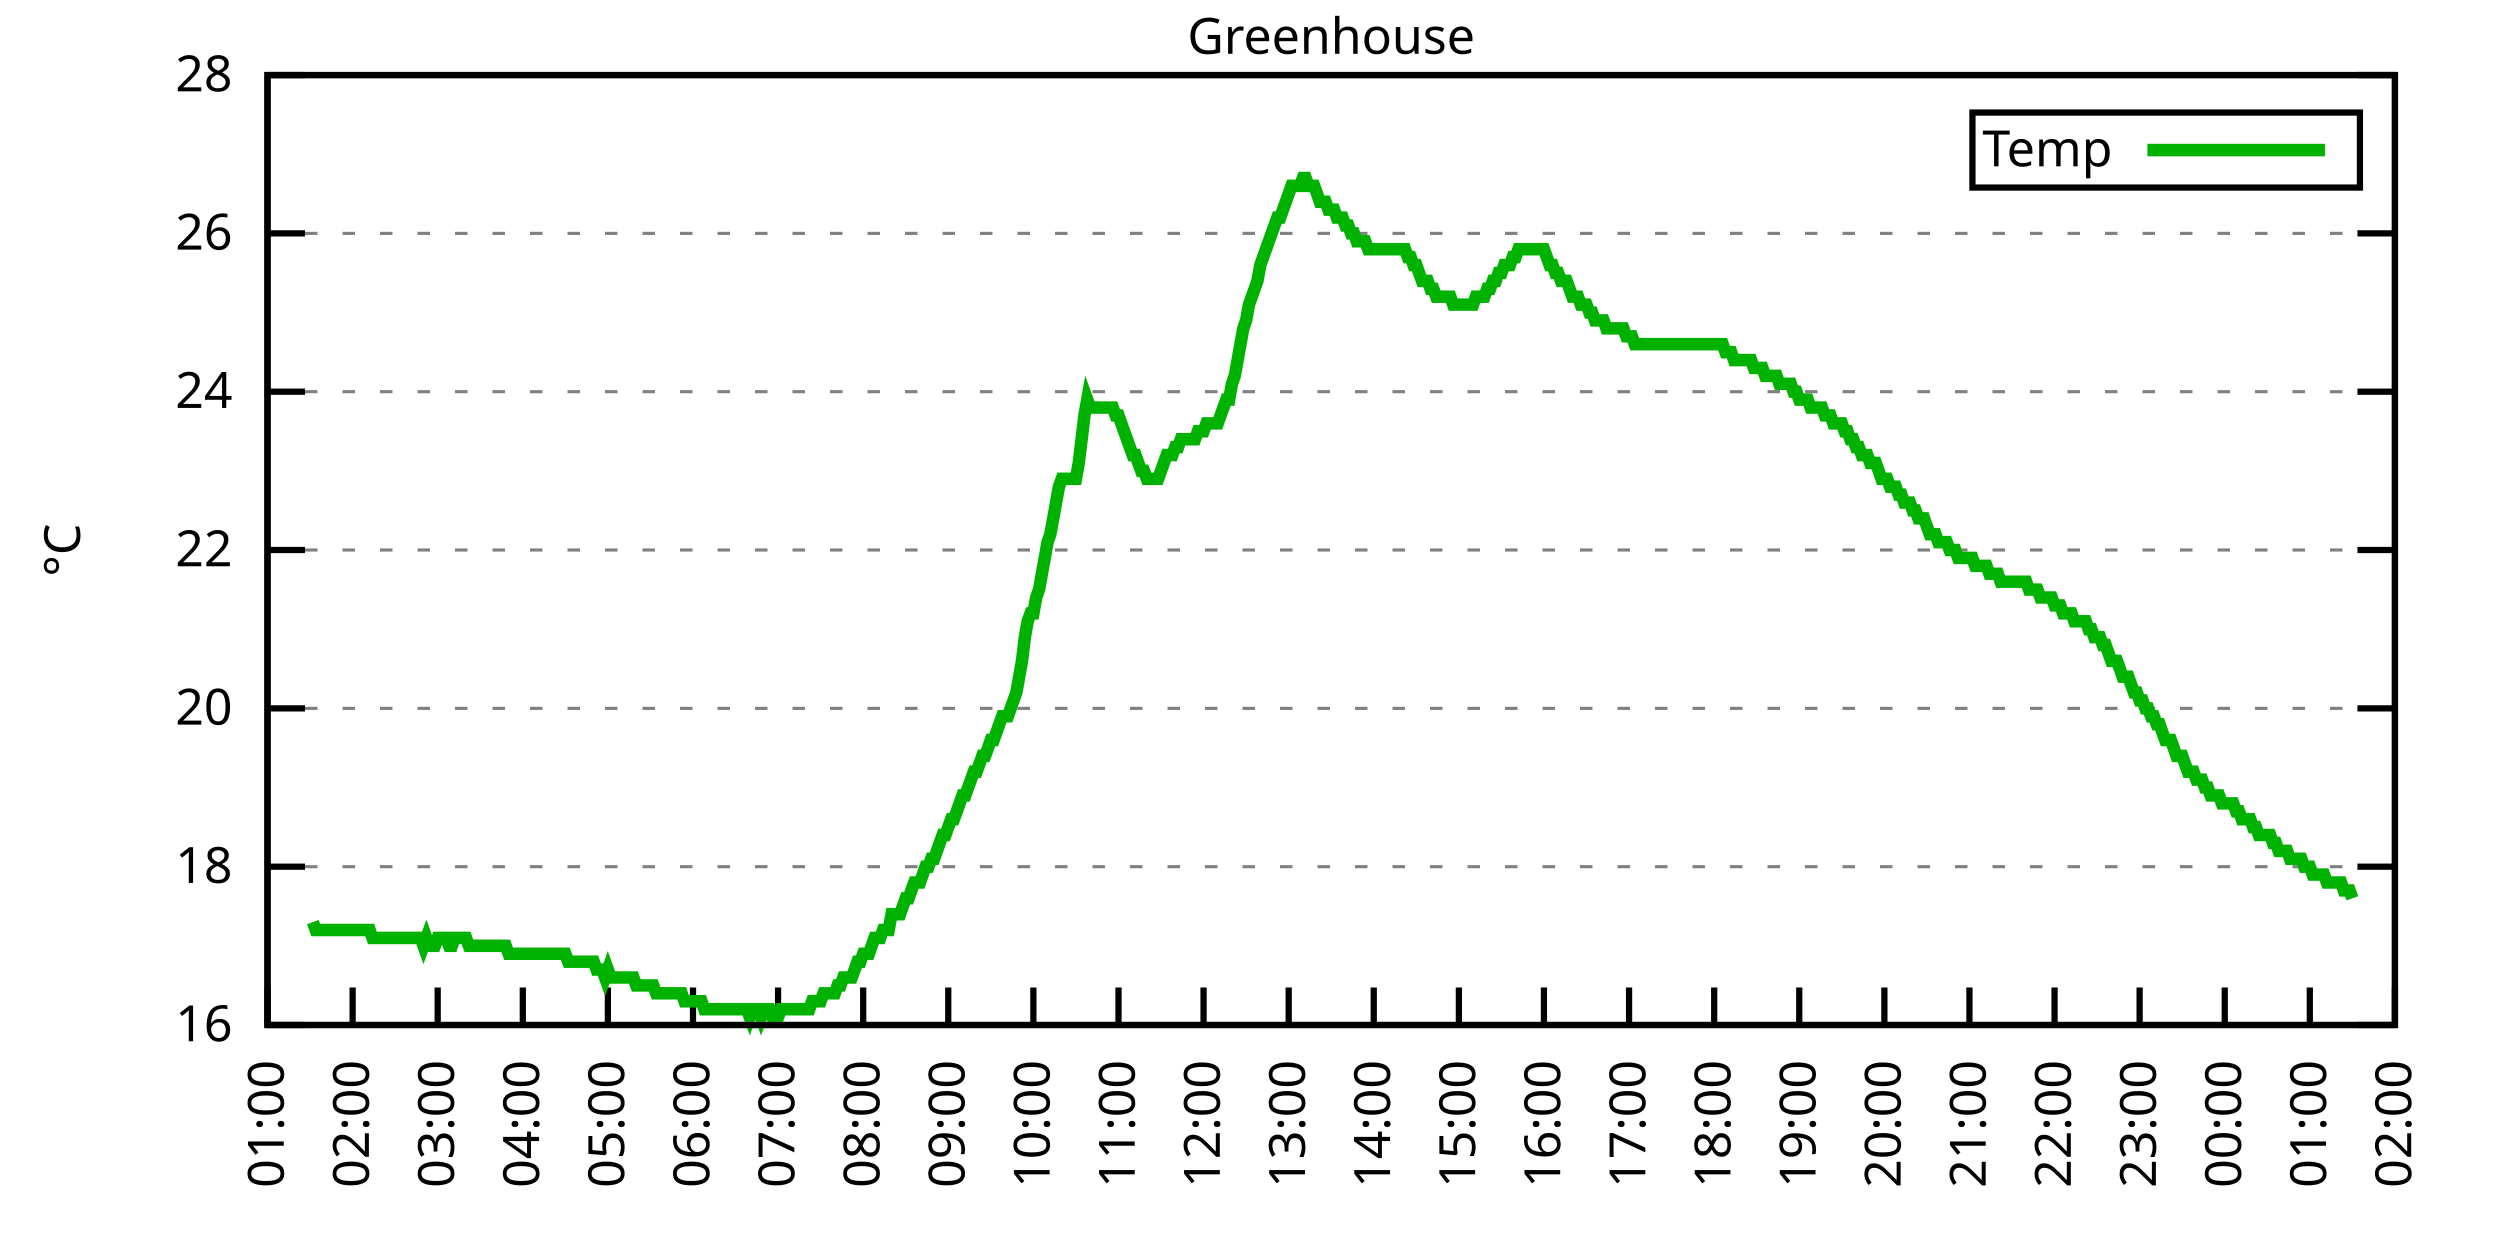
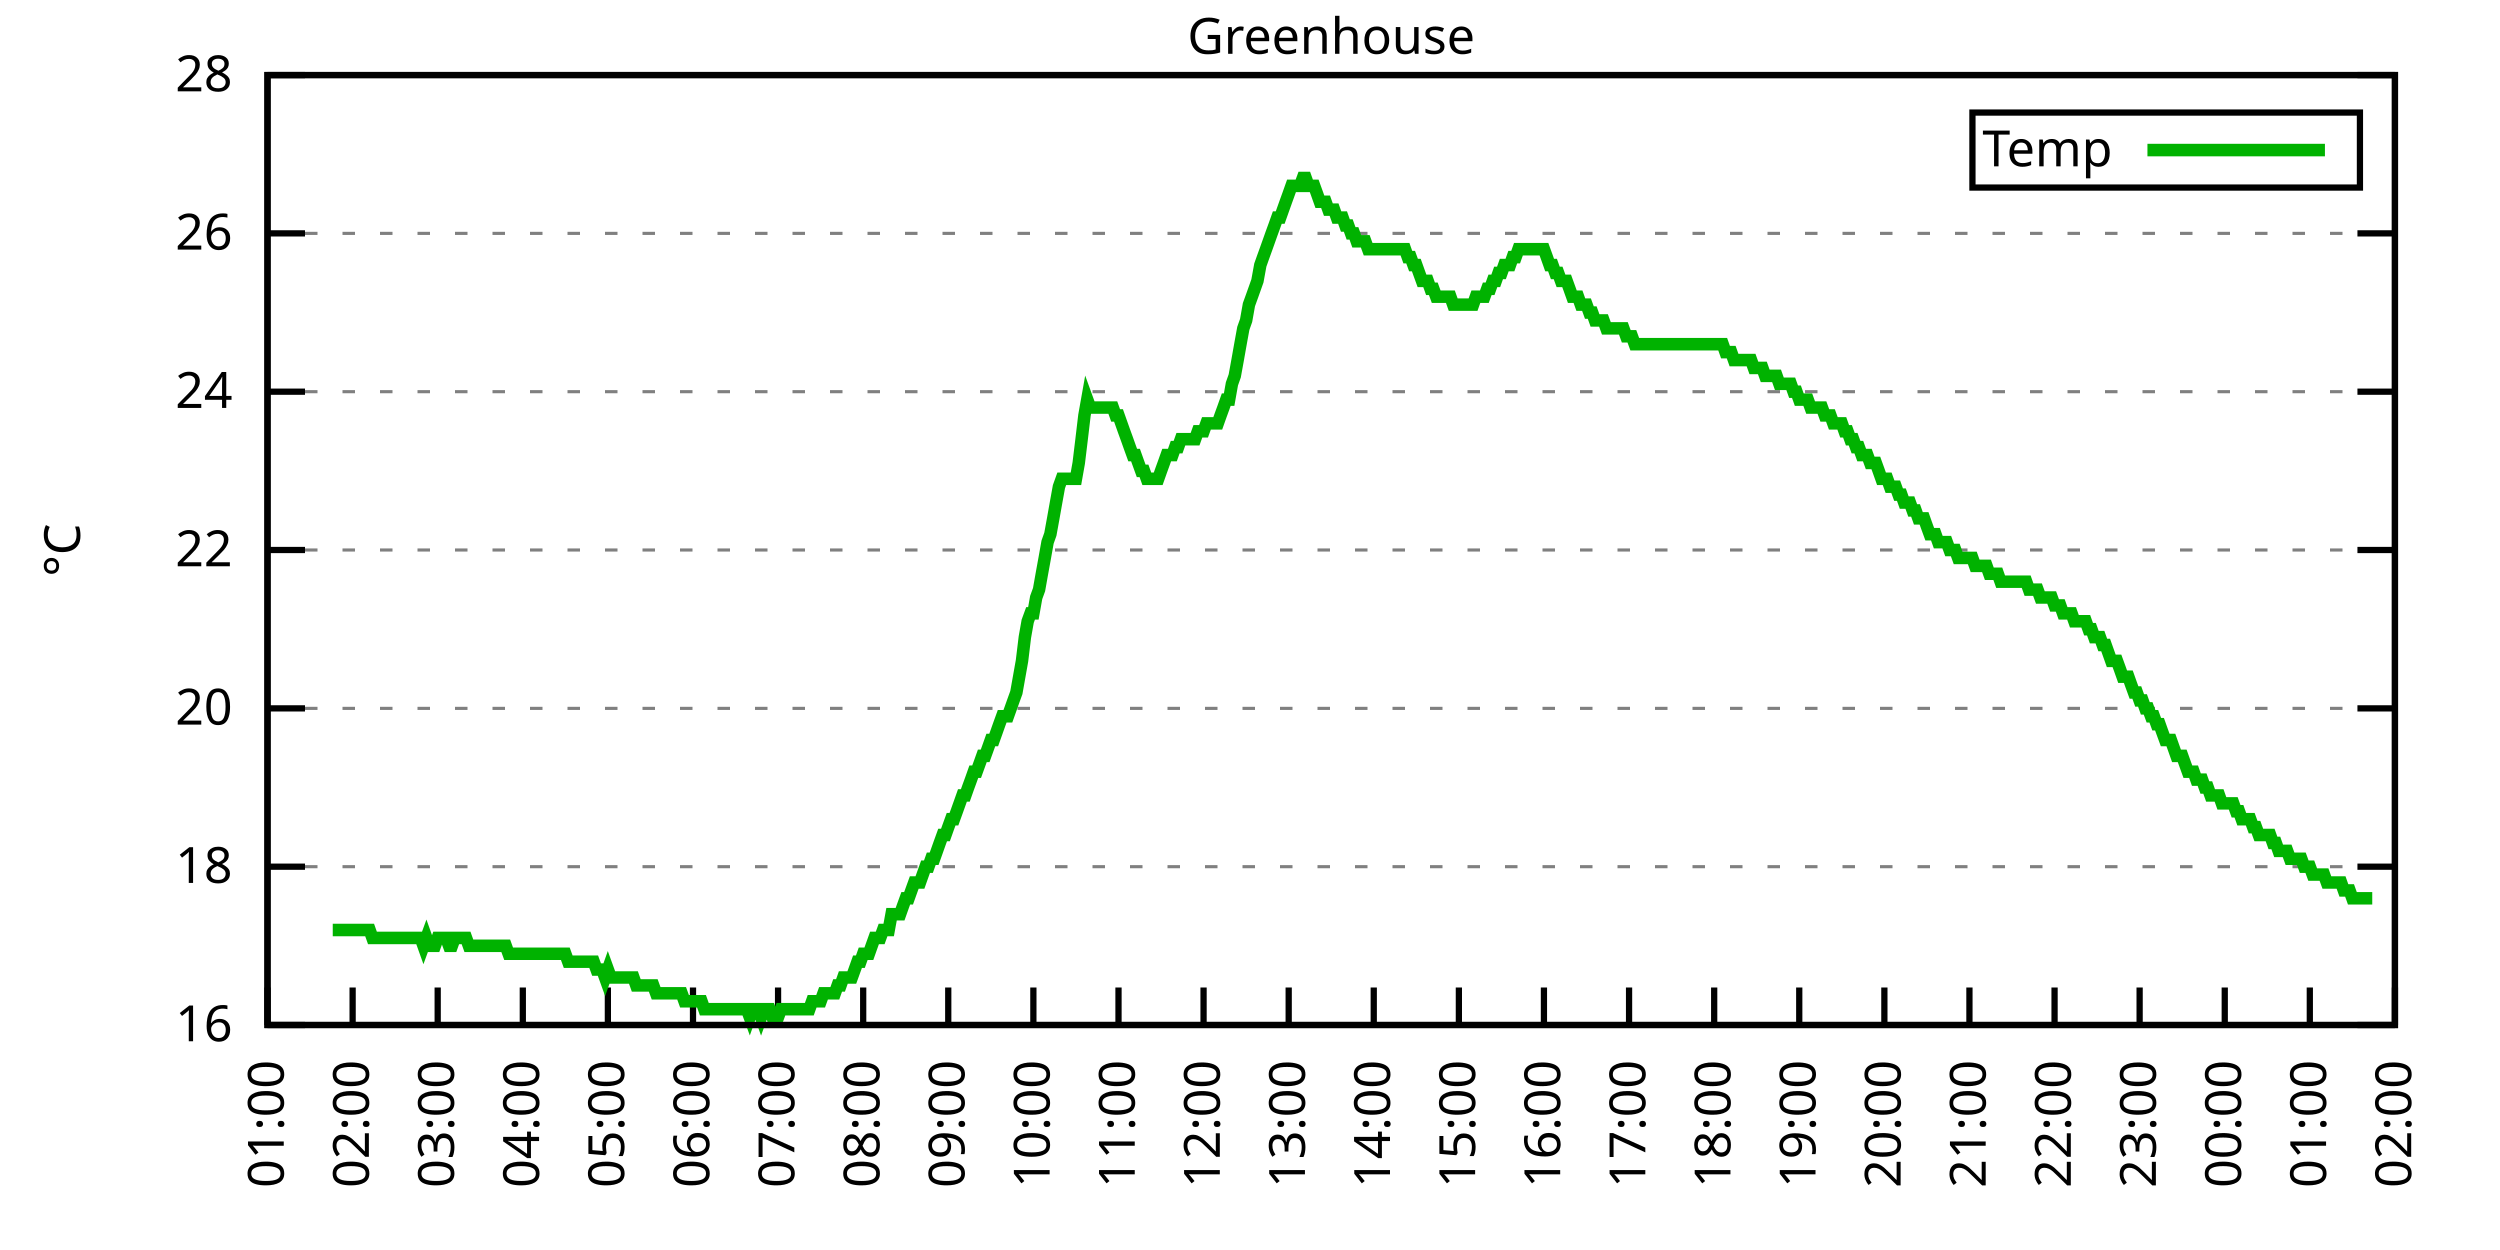
<svg xmlns="http://www.w3.org/2000/svg" xmlns:xlink="http://www.w3.org/1999/xlink" width="400" height="200" viewBox="0 0 400 200">
  <g id="gnuplot_canvas">
    <rect x="0" y="0" width="400" height="200" fill="none" />
    <defs>
      <circle id="gpDot" r="0.5" stroke-width="0.5" stroke="currentColor" />
      <path id="gpPt0" stroke-width="0.333" stroke="currentColor" d="M-1,0 h2 M0,-1 v2" />
      <path id="gpPt1" stroke-width="0.333" stroke="currentColor" d="M-1,-1 L1,1 M1,-1 L-1,1" />
      <path id="gpPt2" stroke-width="0.333" stroke="currentColor" d="M-1,0 L1,0 M0,-1 L0,1 M-1,-1 L1,1 M-1,1 L1,-1" />
      <rect id="gpPt3" stroke-width="0.333" stroke="currentColor" x="-1" y="-1" width="2" height="2" />
      <rect id="gpPt4" stroke-width="0.333" stroke="currentColor" fill="currentColor" x="-1" y="-1" width="2" height="2" />
      <circle id="gpPt5" stroke-width="0.333" stroke="currentColor" cx="0" cy="0" r="1" />
      <use xlink:href="#gpPt5" id="gpPt6" fill="currentColor" stroke="none" />
      <path id="gpPt7" stroke-width="0.333" stroke="currentColor" d="M0,-1.33 L-1.33,0.67 L1.33,0.67 z" />
      <use xlink:href="#gpPt7" id="gpPt8" fill="currentColor" stroke="none" />
      <use xlink:href="#gpPt7" id="gpPt9" stroke="currentColor" transform="rotate(180)" />
      <use xlink:href="#gpPt9" id="gpPt10" fill="currentColor" stroke="none" />
      <use xlink:href="#gpPt3" id="gpPt11" stroke="currentColor" transform="rotate(45)" />
      <use xlink:href="#gpPt11" id="gpPt12" fill="currentColor" stroke="none" />
      <path id="gpPt13" stroke-width="0.333" stroke="currentColor" d="M0,1.330 L1.265,0.411 L0.782,-1.067 L-0.782,-1.076 L-1.265,0.411 z" />
      <use xlink:href="#gpPt13" id="gpPt14" fill="currentColor" stroke="none" />
      <filter id="textbox" filterUnits="objectBoundingBox" x="0" y="0" height="1" width="1">
        <feFlood flood-color="white" flood-opacity="1" result="bgnd" />
        <feComposite in="SourceGraphic" in2="bgnd" operator="atop" />
      </filter>
      <filter id="greybox" filterUnits="objectBoundingBox" x="0" y="0" height="1" width="1">
        <feFlood flood-color="lightgrey" flood-opacity="1" result="grey" />
        <feComposite in="SourceGraphic" in2="grey" operator="atop" />
      </filter>
    </defs>
    <g fill="none" color="white" stroke="currentColor" stroke-width="1.00" stroke-linecap="butt" stroke-linejoin="miter">
</g>
    <g fill="none" color="black" stroke="currentColor" stroke-width="1.00" stroke-linecap="butt" stroke-linejoin="miter">
      <g stroke="none" shape-rendering="crispEdges">
        <polygon fill="rgb(255, 255, 255)" points="42.80,164.00 383.18,164.00 383.18,12.02 42.80,12.02 " />
      </g>
    </g>
    <g fill="none" color="black" stroke="currentColor" stroke-width="1.00" stroke-linecap="butt" stroke-linejoin="miter">
</g>
    <g fill="none" color="black" stroke="black" stroke-width="0.50" stroke-linecap="butt" stroke-linejoin="miter">
</g>
    <g fill="none" color="gray" stroke="currentColor" stroke-width="0.50" stroke-linecap="butt" stroke-linejoin="miter">
      <path stroke="gray" stroke-dasharray="2,4" class="gridline" d="M42.80,164.00 L383.19,164.00  " />
    </g>
    <g fill="none" color="gray" stroke="gray" stroke-width="1.00" stroke-linecap="butt" stroke-linejoin="miter">
</g>
    <g fill="none" color="black" stroke="currentColor" stroke-width="1.00" stroke-linecap="butt" stroke-linejoin="miter">
      <path stroke="black" d="M42.80,164.00 L48.80,164.00 M383.19,164.00 L377.19,164.00  " />
      <g transform="translate(37.20,166.60)" stroke="none" fill="black" font-family="Sans" font-size="8.00" text-anchor="end">
        <text>
          <tspan font-family="Sans"> 16</tspan>
        </text>
      </g>
    </g>
    <g fill="none" color="black" stroke="currentColor" stroke-width="1.00" stroke-linecap="butt" stroke-linejoin="miter">
</g>
    <g fill="none" color="black" stroke="black" stroke-width="0.50" stroke-linecap="butt" stroke-linejoin="miter">
</g>
    <g fill="none" color="gray" stroke="currentColor" stroke-width="0.50" stroke-linecap="butt" stroke-linejoin="miter">
      <path stroke="gray" stroke-dasharray="2,4" class="gridline" d="M42.80,138.67 L383.19,138.67  " />
    </g>
    <g fill="none" color="gray" stroke="gray" stroke-width="1.00" stroke-linecap="butt" stroke-linejoin="miter">
</g>
    <g fill="none" color="black" stroke="currentColor" stroke-width="1.00" stroke-linecap="butt" stroke-linejoin="miter">
      <path stroke="black" d="M42.80,138.67 L48.80,138.67 M383.19,138.67 L377.19,138.67  " />
      <g transform="translate(37.20,141.27)" stroke="none" fill="black" font-family="Sans" font-size="8.00" text-anchor="end">
        <text>
          <tspan font-family="Sans"> 18</tspan>
        </text>
      </g>
    </g>
    <g fill="none" color="black" stroke="currentColor" stroke-width="1.00" stroke-linecap="butt" stroke-linejoin="miter">
</g>
    <g fill="none" color="black" stroke="black" stroke-width="0.50" stroke-linecap="butt" stroke-linejoin="miter">
</g>
    <g fill="none" color="gray" stroke="currentColor" stroke-width="0.50" stroke-linecap="butt" stroke-linejoin="miter">
      <path stroke="gray" stroke-dasharray="2,4" class="gridline" d="M42.80,113.34 L383.19,113.34  " />
    </g>
    <g fill="none" color="gray" stroke="gray" stroke-width="1.00" stroke-linecap="butt" stroke-linejoin="miter">
</g>
    <g fill="none" color="black" stroke="currentColor" stroke-width="1.00" stroke-linecap="butt" stroke-linejoin="miter">
      <path stroke="black" d="M42.80,113.34 L48.80,113.34 M383.19,113.34 L377.19,113.34  " />
      <g transform="translate(37.20,115.94)" stroke="none" fill="black" font-family="Sans" font-size="8.00" text-anchor="end">
        <text>
          <tspan font-family="Sans"> 20</tspan>
        </text>
      </g>
    </g>
    <g fill="none" color="black" stroke="currentColor" stroke-width="1.00" stroke-linecap="butt" stroke-linejoin="miter">
</g>
    <g fill="none" color="black" stroke="black" stroke-width="0.50" stroke-linecap="butt" stroke-linejoin="miter">
</g>
    <g fill="none" color="gray" stroke="currentColor" stroke-width="0.50" stroke-linecap="butt" stroke-linejoin="miter">
      <path stroke="gray" stroke-dasharray="2,4" class="gridline" d="M42.80,88.00 L383.19,88.00  " />
    </g>
    <g fill="none" color="gray" stroke="gray" stroke-width="1.00" stroke-linecap="butt" stroke-linejoin="miter">
</g>
    <g fill="none" color="black" stroke="currentColor" stroke-width="1.00" stroke-linecap="butt" stroke-linejoin="miter">
      <path stroke="black" d="M42.80,88.00 L48.80,88.00 M383.19,88.00 L377.19,88.00  " />
      <g transform="translate(37.20,90.60)" stroke="none" fill="black" font-family="Sans" font-size="8.00" text-anchor="end">
        <text>
          <tspan font-family="Sans"> 22</tspan>
        </text>
      </g>
    </g>
    <g fill="none" color="black" stroke="currentColor" stroke-width="1.00" stroke-linecap="butt" stroke-linejoin="miter">
</g>
    <g fill="none" color="black" stroke="black" stroke-width="0.50" stroke-linecap="butt" stroke-linejoin="miter">
</g>
    <g fill="none" color="gray" stroke="currentColor" stroke-width="0.50" stroke-linecap="butt" stroke-linejoin="miter">
      <path stroke="gray" stroke-dasharray="2,4" class="gridline" d="M42.80,62.67 L383.19,62.67  " />
    </g>
    <g fill="none" color="gray" stroke="gray" stroke-width="1.00" stroke-linecap="butt" stroke-linejoin="miter">
</g>
    <g fill="none" color="black" stroke="currentColor" stroke-width="1.00" stroke-linecap="butt" stroke-linejoin="miter">
      <path stroke="black" d="M42.80,62.67 L48.80,62.67 M383.19,62.67 L377.19,62.67  " />
      <g transform="translate(37.20,65.27)" stroke="none" fill="black" font-family="Sans" font-size="8.00" text-anchor="end">
        <text>
          <tspan font-family="Sans"> 24</tspan>
        </text>
      </g>
    </g>
    <g fill="none" color="black" stroke="currentColor" stroke-width="1.00" stroke-linecap="butt" stroke-linejoin="miter">
</g>
    <g fill="none" color="black" stroke="black" stroke-width="0.50" stroke-linecap="butt" stroke-linejoin="miter">
</g>
    <g fill="none" color="gray" stroke="currentColor" stroke-width="0.50" stroke-linecap="butt" stroke-linejoin="miter">
      <path stroke="gray" stroke-dasharray="2,4" class="gridline" d="M42.80,37.34 L383.19,37.34  " />
    </g>
    <g fill="none" color="gray" stroke="gray" stroke-width="1.00" stroke-linecap="butt" stroke-linejoin="miter">
</g>
    <g fill="none" color="black" stroke="currentColor" stroke-width="1.00" stroke-linecap="butt" stroke-linejoin="miter">
      <path stroke="black" d="M42.80,37.34 L48.80,37.34 M383.19,37.34 L377.19,37.34  " />
      <g transform="translate(37.20,39.94)" stroke="none" fill="black" font-family="Sans" font-size="8.00" text-anchor="end">
        <text>
          <tspan font-family="Sans"> 26</tspan>
        </text>
      </g>
    </g>
    <g fill="none" color="black" stroke="currentColor" stroke-width="1.00" stroke-linecap="butt" stroke-linejoin="miter">
</g>
    <g fill="none" color="black" stroke="black" stroke-width="0.50" stroke-linecap="butt" stroke-linejoin="miter">
</g>
    <g fill="none" color="gray" stroke="currentColor" stroke-width="0.50" stroke-linecap="butt" stroke-linejoin="miter">
      <path stroke="gray" stroke-dasharray="2,4" class="gridline" d="M42.80,12.01 L383.19,12.01  " />
    </g>
    <g fill="none" color="gray" stroke="gray" stroke-width="1.00" stroke-linecap="butt" stroke-linejoin="miter">
</g>
    <g fill="none" color="black" stroke="currentColor" stroke-width="1.00" stroke-linecap="butt" stroke-linejoin="miter">
      <path stroke="black" d="M42.80,12.01 L48.80,12.01 M383.19,12.01 L377.19,12.01  " />
      <g transform="translate(37.20,14.61)" stroke="none" fill="black" font-family="Sans" font-size="8.00" text-anchor="end">
        <text>
          <tspan font-family="Sans"> 28</tspan>
        </text>
      </g>
    </g>
    <g fill="none" color="black" stroke="currentColor" stroke-width="1.00" stroke-linecap="butt" stroke-linejoin="miter">
      <path stroke="black" d="M42.80,164.00 L42.80,158.00  " />
      <g transform="translate(45.40,169.60) rotate(270.00)" stroke="none" fill="black" font-family="Sans" font-size="8.00" text-anchor="end">
        <text>
          <tspan font-family="Sans">01:00</tspan>
        </text>
      </g>
    </g>
    <g fill="none" color="black" stroke="currentColor" stroke-width="1.00" stroke-linecap="butt" stroke-linejoin="miter">
      <path stroke="black" d="M56.42,164.00 L56.42,158.00  " />
      <g transform="translate(59.02,169.60) rotate(270.00)" stroke="none" fill="black" font-family="Sans" font-size="8.00" text-anchor="end">
        <text>
          <tspan font-family="Sans">02:00</tspan>
        </text>
      </g>
    </g>
    <g fill="none" color="black" stroke="currentColor" stroke-width="1.00" stroke-linecap="butt" stroke-linejoin="miter">
      <path stroke="black" d="M70.03,164.00 L70.03,158.00  " />
      <g transform="translate(72.63,169.60) rotate(270.00)" stroke="none" fill="black" font-family="Sans" font-size="8.00" text-anchor="end">
        <text>
          <tspan font-family="Sans">03:00</tspan>
        </text>
      </g>
    </g>
    <g fill="none" color="black" stroke="currentColor" stroke-width="1.00" stroke-linecap="butt" stroke-linejoin="miter">
      <path stroke="black" d="M83.65,164.00 L83.65,158.00  " />
      <g transform="translate(86.25,169.60) rotate(270.00)" stroke="none" fill="black" font-family="Sans" font-size="8.00" text-anchor="end">
        <text>
          <tspan font-family="Sans">04:00</tspan>
        </text>
      </g>
    </g>
    <g fill="none" color="black" stroke="currentColor" stroke-width="1.00" stroke-linecap="butt" stroke-linejoin="miter">
      <path stroke="black" d="M97.26,164.00 L97.26,158.00  " />
      <g transform="translate(99.86,169.60) rotate(270.00)" stroke="none" fill="black" font-family="Sans" font-size="8.00" text-anchor="end">
        <text>
          <tspan font-family="Sans">05:00</tspan>
        </text>
      </g>
    </g>
    <g fill="none" color="black" stroke="currentColor" stroke-width="1.00" stroke-linecap="butt" stroke-linejoin="miter">
      <path stroke="black" d="M110.88,164.00 L110.88,158.00  " />
      <g transform="translate(113.48,169.60) rotate(270.00)" stroke="none" fill="black" font-family="Sans" font-size="8.00" text-anchor="end">
        <text>
          <tspan font-family="Sans">06:00</tspan>
        </text>
      </g>
    </g>
    <g fill="none" color="black" stroke="currentColor" stroke-width="1.00" stroke-linecap="butt" stroke-linejoin="miter">
      <path stroke="black" d="M124.49,164.00 L124.49,158.00  " />
      <g transform="translate(127.09,169.60) rotate(270.00)" stroke="none" fill="black" font-family="Sans" font-size="8.00" text-anchor="end">
        <text>
          <tspan font-family="Sans">07:00</tspan>
        </text>
      </g>
    </g>
    <g fill="none" color="black" stroke="currentColor" stroke-width="1.00" stroke-linecap="butt" stroke-linejoin="miter">
      <path stroke="black" d="M138.11,164.00 L138.11,158.00  " />
      <g transform="translate(140.71,169.60) rotate(270.00)" stroke="none" fill="black" font-family="Sans" font-size="8.00" text-anchor="end">
        <text>
          <tspan font-family="Sans">08:00</tspan>
        </text>
      </g>
    </g>
    <g fill="none" color="black" stroke="currentColor" stroke-width="1.00" stroke-linecap="butt" stroke-linejoin="miter">
      <path stroke="black" d="M151.72,164.00 L151.72,158.00  " />
      <g transform="translate(154.32,169.60) rotate(270.00)" stroke="none" fill="black" font-family="Sans" font-size="8.00" text-anchor="end">
        <text>
          <tspan font-family="Sans">09:00</tspan>
        </text>
      </g>
    </g>
    <g fill="none" color="black" stroke="currentColor" stroke-width="1.00" stroke-linecap="butt" stroke-linejoin="miter">
      <path stroke="black" d="M165.34,164.00 L165.34,158.00  " />
      <g transform="translate(167.94,169.60) rotate(270.00)" stroke="none" fill="black" font-family="Sans" font-size="8.00" text-anchor="end">
        <text>
          <tspan font-family="Sans">10:00</tspan>
        </text>
      </g>
    </g>
    <g fill="none" color="black" stroke="currentColor" stroke-width="1.00" stroke-linecap="butt" stroke-linejoin="miter">
      <path stroke="black" d="M178.96,164.00 L178.96,158.00  " />
      <g transform="translate(181.56,169.60) rotate(270.00)" stroke="none" fill="black" font-family="Sans" font-size="8.00" text-anchor="end">
        <text>
          <tspan font-family="Sans">11:00</tspan>
        </text>
      </g>
    </g>
    <g fill="none" color="black" stroke="currentColor" stroke-width="1.00" stroke-linecap="butt" stroke-linejoin="miter">
      <path stroke="black" d="M192.57,164.00 L192.57,158.00  " />
      <g transform="translate(195.17,169.60) rotate(270.00)" stroke="none" fill="black" font-family="Sans" font-size="8.00" text-anchor="end">
        <text>
          <tspan font-family="Sans">12:00</tspan>
        </text>
      </g>
    </g>
    <g fill="none" color="black" stroke="currentColor" stroke-width="1.00" stroke-linecap="butt" stroke-linejoin="miter">
      <path stroke="black" d="M206.19,164.00 L206.19,158.00  " />
      <g transform="translate(208.79,169.60) rotate(270.00)" stroke="none" fill="black" font-family="Sans" font-size="8.00" text-anchor="end">
        <text>
          <tspan font-family="Sans">13:00</tspan>
        </text>
      </g>
    </g>
    <g fill="none" color="black" stroke="currentColor" stroke-width="1.00" stroke-linecap="butt" stroke-linejoin="miter">
      <path stroke="black" d="M219.80,164.00 L219.80,158.00  " />
      <g transform="translate(222.40,169.60) rotate(270.00)" stroke="none" fill="black" font-family="Sans" font-size="8.00" text-anchor="end">
        <text>
          <tspan font-family="Sans">14:00</tspan>
        </text>
      </g>
    </g>
    <g fill="none" color="black" stroke="currentColor" stroke-width="1.00" stroke-linecap="butt" stroke-linejoin="miter">
      <path stroke="black" d="M233.42,164.00 L233.42,158.00  " />
      <g transform="translate(236.02,169.60) rotate(270.00)" stroke="none" fill="black" font-family="Sans" font-size="8.00" text-anchor="end">
        <text>
          <tspan font-family="Sans">15:00</tspan>
        </text>
      </g>
    </g>
    <g fill="none" color="black" stroke="currentColor" stroke-width="1.00" stroke-linecap="butt" stroke-linejoin="miter">
      <path stroke="black" d="M247.03,164.00 L247.03,158.00  " />
      <g transform="translate(249.63,169.60) rotate(270.00)" stroke="none" fill="black" font-family="Sans" font-size="8.00" text-anchor="end">
        <text>
          <tspan font-family="Sans">16:00</tspan>
        </text>
      </g>
    </g>
    <g fill="none" color="black" stroke="currentColor" stroke-width="1.00" stroke-linecap="butt" stroke-linejoin="miter">
      <path stroke="black" d="M260.65,164.00 L260.65,158.00  " />
      <g transform="translate(263.25,169.60) rotate(270.00)" stroke="none" fill="black" font-family="Sans" font-size="8.00" text-anchor="end">
        <text>
          <tspan font-family="Sans">17:00</tspan>
        </text>
      </g>
    </g>
    <g fill="none" color="black" stroke="currentColor" stroke-width="1.00" stroke-linecap="butt" stroke-linejoin="miter">
      <path stroke="black" d="M274.27,164.00 L274.27,158.00  " />
      <g transform="translate(276.87,169.60) rotate(270.00)" stroke="none" fill="black" font-family="Sans" font-size="8.00" text-anchor="end">
        <text>
          <tspan font-family="Sans">18:00</tspan>
        </text>
      </g>
    </g>
    <g fill="none" color="black" stroke="currentColor" stroke-width="1.00" stroke-linecap="butt" stroke-linejoin="miter">
      <path stroke="black" d="M287.88,164.00 L287.88,158.00  " />
      <g transform="translate(290.48,169.60) rotate(270.00)" stroke="none" fill="black" font-family="Sans" font-size="8.00" text-anchor="end">
        <text>
          <tspan font-family="Sans">19:00</tspan>
        </text>
      </g>
    </g>
    <g fill="none" color="black" stroke="currentColor" stroke-width="1.00" stroke-linecap="butt" stroke-linejoin="miter">
      <path stroke="black" d="M301.50,164.00 L301.50,158.00  " />
      <g transform="translate(304.10,169.60) rotate(270.00)" stroke="none" fill="black" font-family="Sans" font-size="8.00" text-anchor="end">
        <text>
          <tspan font-family="Sans">20:00</tspan>
        </text>
      </g>
    </g>
    <g fill="none" color="black" stroke="currentColor" stroke-width="1.00" stroke-linecap="butt" stroke-linejoin="miter">
      <path stroke="black" d="M315.11,164.00 L315.11,158.00  " />
      <g transform="translate(317.71,169.60) rotate(270.00)" stroke="none" fill="black" font-family="Sans" font-size="8.00" text-anchor="end">
        <text>
          <tspan font-family="Sans">21:00</tspan>
        </text>
      </g>
    </g>
    <g fill="none" color="black" stroke="currentColor" stroke-width="1.00" stroke-linecap="butt" stroke-linejoin="miter">
      <path stroke="black" d="M328.73,164.00 L328.73,158.00  " />
      <g transform="translate(331.33,169.60) rotate(270.00)" stroke="none" fill="black" font-family="Sans" font-size="8.00" text-anchor="end">
        <text>
          <tspan font-family="Sans">22:00</tspan>
        </text>
      </g>
    </g>
    <g fill="none" color="black" stroke="currentColor" stroke-width="1.00" stroke-linecap="butt" stroke-linejoin="miter">
      <path stroke="black" d="M342.34,164.00 L342.34,158.00  " />
      <g transform="translate(344.94,169.60) rotate(270.00)" stroke="none" fill="black" font-family="Sans" font-size="8.00" text-anchor="end">
        <text>
          <tspan font-family="Sans">23:00</tspan>
        </text>
      </g>
    </g>
    <g fill="none" color="black" stroke="currentColor" stroke-width="1.00" stroke-linecap="butt" stroke-linejoin="miter">
      <path stroke="black" d="M355.96,164.00 L355.96,158.00  " />
      <g transform="translate(358.56,169.60) rotate(270.00)" stroke="none" fill="black" font-family="Sans" font-size="8.00" text-anchor="end">
        <text>
          <tspan font-family="Sans">00:00</tspan>
        </text>
      </g>
    </g>
    <g fill="none" color="black" stroke="currentColor" stroke-width="1.00" stroke-linecap="butt" stroke-linejoin="miter">
      <path stroke="black" d="M369.57,164.00 L369.57,158.00  " />
      <g transform="translate(372.17,169.60) rotate(270.00)" stroke="none" fill="black" font-family="Sans" font-size="8.00" text-anchor="end">
        <text>
          <tspan font-family="Sans">01:00</tspan>
        </text>
      </g>
    </g>
    <g fill="none" color="black" stroke="currentColor" stroke-width="1.00" stroke-linecap="butt" stroke-linejoin="miter">
      <path stroke="black" d="M383.19,164.00 L383.19,158.00  " />
      <g transform="translate(385.79,169.60) rotate(270.00)" stroke="none" fill="black" font-family="Sans" font-size="8.00" text-anchor="end">
        <text>
          <tspan font-family="Sans">02:00</tspan>
        </text>
      </g>
    </g>
    <g fill="none" color="black" stroke="currentColor" stroke-width="1.00" stroke-linecap="butt" stroke-linejoin="miter">
</g>
    <g fill="none" color="black" stroke="currentColor" stroke-width="1.00" stroke-linecap="butt" stroke-linejoin="miter">
      <path stroke="black" d="M42.80,12.01 L42.80,164.00 L383.19,164.00 L383.19,12.01 L42.80,12.01 Z  " />
    </g>
    <g fill="none" color="black" stroke="currentColor" stroke-width="1.00" stroke-linecap="butt" stroke-linejoin="miter">
</g>
    <g fill="none" color="black" stroke="currentColor" stroke-width="1.00" stroke-linecap="butt" stroke-linejoin="miter">
      <path stroke="black" d="M315.59,30.01 L315.59,18.01 L377.59,18.01 L377.59,30.01 L315.59,30.01 Z  " />
    </g>
    <g id="Greenhouse_plot_1">
      <g fill="none" color="white" stroke="black" stroke-width="2.00" stroke-linecap="butt" stroke-linejoin="miter">
</g>
      <g fill="none" color="black" stroke="currentColor" stroke-width="2.00" stroke-linecap="butt" stroke-linejoin="miter">
        <g transform="translate(337.99,26.61)" stroke="none" fill="black" font-family="Sans" font-size="8.00" text-anchor="end">
          <text>
            <tspan font-family="Sans">Temp</tspan>
          </text>
        </g>
      </g>
      <g fill="none" color="black" stroke="currentColor" stroke-width="2.00" stroke-linecap="butt" stroke-linejoin="miter">
-         <path stroke="rgb(  0, 178,   0)" d="M343.59,24.01 L371.99,24.01 M50.06,147.53 L50.52,148.80 L50.97,148.80 L51.42,148.80 L51.88,148.80 L52.33,148.80   L52.78,148.80 L53.24,148.80 L53.69,148.80 L54.15,148.80 L54.60,148.80 L55.05,148.80 L55.51,148.80 L55.96,148.80   L56.42,148.80 L56.87,148.80 L57.32,148.80 L57.78,148.80 L58.23,148.80 L58.68,148.80 L59.14,148.80 L59.59,150.07   L60.05,150.07 L60.50,150.07 L60.95,150.07 L61.41,150.07 L61.86,150.07 L62.32,150.07 L62.77,150.07 L63.22,150.07   L63.68,150.07 L64.13,150.07 L64.58,150.07 L65.04,150.07 L65.49,150.07 L65.95,150.07 L66.40,150.07 L66.85,150.07   L67.31,150.07 L67.76,151.33 L68.22,150.07 L68.67,151.33 L69.12,151.33 L69.58,151.33 L70.03,150.07 L70.49,150.07   L70.94,150.07 L71.39,150.07 L71.85,151.33 L72.30,151.33 L72.75,150.07 L73.21,150.07 L73.66,150.07 L74.12,150.07   L74.57,150.07 L75.02,151.33 L75.48,151.33 L75.93,151.33 L76.39,151.33 L76.84,151.33 L77.29,151.33 L77.75,151.33   L78.20,151.33 L78.65,151.33 L79.11,151.33 L79.56,151.33 L80.02,151.33 L80.47,151.33 L80.92,151.33 L81.38,152.60   L81.83,152.60 L82.29,152.60 L82.74,152.60 L83.19,152.60 L83.65,152.60 L84.10,152.60 L84.55,152.60 L85.01,152.60   L85.46,152.60 L85.92,152.60 L86.37,152.60 L86.82,152.60 L87.28,152.60 L87.73,152.60 L88.19,152.60 L88.64,152.60   L89.09,152.60 L89.55,152.60 L90.00,152.60 L90.45,152.60 L90.91,153.87 L91.36,153.87 L91.82,153.87 L92.27,153.87   L92.72,153.87 L93.18,153.87 L93.63,153.87 L94.09,153.87 L94.54,153.87 L94.99,153.87 L95.45,155.13 L95.90,155.13   L96.35,155.13 L96.81,156.40 L97.26,155.13 L97.72,156.40 L98.17,156.40 L98.62,156.40 L99.08,156.40 L99.53,156.40   L99.99,156.40 L100.44,156.40 L100.89,156.40 L101.35,156.40 L101.80,157.67 L102.25,157.67 L102.71,157.67 L103.16,157.67   L103.62,157.67 L104.07,157.67 L104.52,157.67 L104.98,158.93 L105.43,158.93 L105.89,158.93 L106.34,158.93 L106.79,158.93   L107.25,158.93 L107.70,158.93 L108.15,158.93 L108.61,158.93 L109.06,158.93 L109.52,160.20 L109.97,160.20 L110.42,160.20   L110.88,160.20 L111.33,160.20 L111.79,160.20 L112.24,160.20 L112.69,161.47 L113.15,161.47 L113.60,161.47 L114.05,161.47   L114.51,161.47 L114.96,161.47 L115.42,161.47 L115.87,161.47 L116.32,161.47 L116.78,161.47 L117.23,161.47 L117.69,161.47   L118.14,161.47 L118.59,161.47 L119.05,161.47 L119.50,161.47 L119.96,162.73 L120.41,161.47 L120.86,161.47 L121.32,161.47   L121.77,162.73 L122.22,161.47 L122.68,161.47 L123.13,161.47 L123.59,162.73 L124.04,162.73 L124.49,162.73 L124.95,161.47   L125.40,161.47 L125.86,161.47 L126.31,161.47 L126.76,161.47 L127.22,161.47 L127.67,161.47 L128.12,161.47 L128.58,161.47   L129.03,161.47 L129.49,161.47 L129.94,160.20 L130.39,160.20 L130.85,160.20 L131.30,160.20 L131.76,158.93 L132.21,158.93   L132.66,158.93 L133.12,158.93 L133.57,158.93 L134.02,157.67 L134.48,157.67 L134.93,156.40 L135.39,156.40 L135.84,156.40   L136.29,156.40 L136.75,155.13 L137.20,153.87 L137.66,153.87 L138.11,152.60 L138.56,152.60 L139.02,152.60 L139.47,151.33   L139.92,150.07 L140.38,150.07 L140.83,150.07 L141.29,148.80 L141.74,148.80 L142.19,148.80 L142.65,146.27 L143.10,146.27   L143.56,146.27 L144.01,146.27 L144.46,145.00 L144.92,143.73 L145.37,143.73 L145.82,142.47 L146.28,141.20 L146.73,141.20   L147.19,141.20 L147.64,139.93 L148.09,138.67 L148.55,138.67 L149.00,137.40 L149.46,137.40 L149.91,136.14 L150.36,134.87   L150.82,133.60 L151.27,133.60 L151.72,132.34 L152.18,131.07 L152.63,131.07 L153.09,129.80 L153.54,128.54 L153.99,127.27   L154.45,127.27 L154.90,126.00 L155.36,124.74 L155.81,123.47 L156.26,123.47 L156.72,122.20 L157.17,120.94 L157.62,120.94   L158.08,119.67 L158.53,118.40 L158.99,118.40 L159.44,117.14 L159.89,115.87 L160.35,114.60 L160.80,114.60 L161.26,114.60   L161.71,113.34 L162.16,112.07 L162.62,110.80 L163.07,108.27 L163.52,105.74 L163.98,101.94 L164.43,99.40 L164.89,98.14   L165.34,98.14 L165.79,95.60 L166.25,94.34 L166.70,91.80 L167.16,89.27 L167.61,86.74 L168.06,85.47 L168.52,82.94   L168.97,80.41 L169.43,77.87 L169.88,76.61 L170.33,76.61 L170.79,76.61 L171.24,76.61 L171.69,76.61 L172.15,76.61   L172.60,74.07 L173.06,70.27 L173.51,66.47 L173.96,63.94 L174.42,65.21 L174.87,65.21 L175.33,65.21 L175.78,65.21   L176.23,65.21 L176.69,65.21 L177.14,65.21 L177.59,65.21 L178.05,65.21 L178.50,66.47 L178.96,66.47 L179.41,67.74   L179.86,69.01 L180.32,70.27 L180.77,71.54 L181.23,72.81 L181.68,72.81 L182.13,74.07 L182.59,75.34 L183.04,75.34   L183.49,76.61 L183.95,76.61 L184.40,76.61 L184.86,76.61 L185.31,76.61 L185.76,75.34 L186.22,74.07 L186.67,72.81   L187.13,72.81 L187.58,72.81 L188.03,71.54 L188.49,71.54 L188.94,70.27 L189.39,70.27 L189.85,70.27 L190.30,70.27   L190.76,70.27 L191.21,70.27 L191.66,69.01 L192.12,69.01 L192.57,69.01 L193.03,67.74 L193.48,67.74 L193.93,67.74   L194.39,67.74 L194.84,67.74 L195.29,66.47 L195.75,65.21 L196.20,63.94 L196.66,63.94 L197.11,61.41 L197.56,60.14   L198.02,57.61 L198.47,55.07 L198.93,52.54 L199.38,51.27 L199.83,48.74 L200.29,47.47 L200.74,46.21 L201.19,44.94   L201.65,42.41 L202.10,41.14 L202.56,39.87 L203.01,38.61 L203.46,37.34 L203.92,36.08 L204.37,34.81 L204.83,34.81   L205.28,33.54 L205.73,32.28 L206.19,31.01 L206.64,29.74 L207.09,29.74 L207.55,29.74 L208.00,29.74 L208.46,28.48   L208.91,28.48 L209.36,29.74 L209.82,29.74 L210.27,29.74 L210.73,31.01 L211.18,32.28 L211.63,32.28 L212.09,32.28   L212.54,33.54 L213.00,33.54 L213.45,33.54 L213.90,34.81 L214.36,34.81 L214.81,34.81 L215.26,36.08 L215.72,36.08   L216.17,37.34 L216.63,37.34 L217.08,38.61 L217.53,38.61 L217.99,38.61 L218.44,38.61 L218.90,39.87 L219.35,39.87   L219.80,39.87 L220.26,39.87 L220.71,39.87 L221.16,39.87 L221.62,39.87 L222.07,39.87 L222.53,39.87 L222.98,39.87   L223.43,39.87 L223.89,39.87 L224.34,39.87 L224.80,39.87 L225.25,41.14 L225.70,41.14 L226.16,42.41 L226.61,42.41   L227.06,43.67 L227.52,44.94 L227.97,44.94 L228.43,44.94 L228.88,46.21 L229.33,46.21 L229.79,47.47 L230.24,47.47   L230.70,47.47 L231.15,47.47 L231.60,47.47 L232.06,47.47 L232.51,48.74 L232.96,48.74 L233.42,48.74 L233.87,48.74   L234.33,48.74 L234.78,48.74 L235.23,48.74 L235.69,48.74 L236.14,47.47 L236.60,47.47 L237.05,47.47 L237.50,47.47   L237.96,46.21 L238.41,46.21 L238.86,44.94 L239.32,44.94 L239.77,43.67 L240.23,43.67 L240.68,42.41 L241.13,42.41   L241.59,42.41 L242.04,41.14 L242.50,41.14 L242.95,39.87 L243.40,39.87 L243.86,39.87 L244.31,39.87 L244.76,39.87   L245.22,39.87 L245.67,39.87 L246.13,39.87 L246.58,39.87 L247.03,39.87 L247.49,41.14 L247.94,42.41 L248.40,42.41   L248.85,43.67 L249.30,43.67 L249.76,44.94 L250.21,44.94 L250.66,44.94 L251.12,46.21 L251.57,47.47 L252.03,47.47   L252.48,47.47 L252.93,48.74 L253.39,48.74 L253.84,48.74 L254.30,50.01 L254.75,50.01 L255.20,51.27 L255.66,51.27   L256.11,51.27 L256.56,51.27 L257.02,52.54 L257.47,52.54 L257.93,52.54 L258.38,52.54 L258.83,52.54 L259.29,52.54   L259.74,52.54 L260.20,53.81 L260.65,53.81 L261.10,53.81 L261.56,55.07 L262.01,55.07 L262.47,55.07 L262.92,55.07   L263.37,55.07 L263.83,55.07 L264.28,55.07 L264.73,55.07 L265.19,55.07 L265.64,55.07 L266.10,55.07 L266.55,55.07   L267.00,55.07 L267.46,55.07 L267.91,55.07 L268.37,55.07 L268.82,55.07 L269.27,55.07 L269.73,55.07 L270.18,55.07   L270.63,55.07 L271.09,55.07 L271.54,55.07 L272.00,55.07 L272.45,55.07 L272.90,55.07 L273.36,55.07 L273.81,55.07   L274.27,55.07 L274.72,55.07 L275.17,55.07 L275.63,55.07 L276.08,56.34 L276.53,56.34 L276.99,56.34 L277.44,57.61   L277.90,57.61 L278.35,57.61 L278.80,57.61 L279.26,57.61 L279.71,57.61 L280.17,57.61 L280.62,58.87 L281.07,58.87   L281.53,58.87 L281.98,58.87 L282.43,60.14 L282.89,60.14 L283.34,60.14 L283.80,60.14 L284.25,60.14 L284.70,61.41   L285.16,61.41 L285.61,61.41 L286.07,61.41 L286.52,61.41 L286.97,62.67 L287.43,62.67 L287.88,63.94 L288.33,63.94   L288.79,63.94 L289.24,63.94 L289.70,65.21 L290.15,65.21 L290.60,65.21 L291.06,65.21 L291.51,65.21 L291.97,66.47   L292.42,66.47 L292.87,66.47 L293.33,67.74 L293.78,67.74 L294.23,67.74 L294.69,67.74 L295.14,69.01 L295.60,69.01   L296.05,70.27 L296.50,70.27 L296.96,71.54 L297.41,71.54 L297.87,72.81 L298.32,72.81 L298.77,72.81 L299.23,74.07   L299.68,74.07 L300.13,74.07 L300.59,75.34 L301.04,76.61 L301.50,76.61 L301.95,76.61 L302.40,77.87 L302.86,77.87   L303.31,77.87 L303.77,79.14 L304.22,79.14 L304.67,80.41 L305.13,80.41 L305.58,80.41 L306.03,81.67 L306.49,81.67   L306.94,82.94 L307.40,82.94 L307.85,82.94 L308.30,84.21 L308.76,85.47 L309.21,85.47 L309.67,85.47 L310.12,86.74   L310.57,86.74 L311.03,86.74 L311.48,86.74 L311.94,88.00 L312.39,88.00 L312.84,88.00 L313.30,89.27 L313.75,89.27   L314.20,89.27 L314.66,89.27 L315.11,89.27 L315.57,89.27 L316.02,90.54 L316.47,90.54 L316.93,90.54 L317.38,90.54   L317.84,90.54 L318.29,91.80 L318.74,91.80 L319.20,91.80 L319.65,91.80 L320.10,93.07 L320.56,93.07 L321.01,93.07   L321.47,93.07 L321.92,93.07 L322.37,93.07 L322.83,93.07 L323.28,93.07 L323.74,93.07 L324.19,93.07 L324.64,94.34   L325.10,94.34 L325.55,94.34 L326.00,94.34 L326.46,95.60 L326.91,95.60 L327.37,95.60 L327.82,95.60 L328.27,95.60   L328.73,96.87 L329.18,96.87 L329.64,96.87 L330.09,98.14 L330.54,98.14 L331.00,98.14 L331.45,98.14 L331.90,99.40   L332.36,99.40 L332.81,99.40 L333.27,99.40 L333.72,99.40 L334.17,100.67 L334.63,100.67 L335.08,101.94 L335.54,101.94   L335.99,101.94 L336.44,103.20 L336.90,103.20 L337.35,104.47 L337.80,105.74 L338.26,105.74 L338.71,105.74 L339.17,107.00   L339.62,108.27 L340.07,108.27 L340.53,108.27 L340.98,109.54 L341.44,110.80 L341.89,110.80 L342.34,112.07 L342.80,112.07   L343.25,113.34 L343.70,113.34 L344.16,114.60 L344.61,114.60 L345.07,115.87 L345.52,115.87 L345.97,117.14 L346.43,118.40   L346.88,118.40 L347.34,118.40 L347.79,119.67 L348.24,120.94 L348.70,120.94 L349.15,120.94 L349.60,122.20 L350.06,123.47   L350.51,123.47 L350.97,123.47 L351.42,124.74 L351.87,124.74 L352.33,124.74 L352.78,126.00 L353.24,126.00 L353.69,127.27   L354.14,127.27 L354.60,127.27 L355.05,127.27 L355.50,128.54 L355.96,128.54 L356.41,128.54 L356.87,128.54 L357.32,128.54   L357.77,129.80 L358.23,129.80 L358.68,131.07 L359.14,131.07 L359.59,131.07 L360.04,131.07 L360.50,132.34 L360.95,132.34   L361.41,133.60 L361.86,133.60 L362.31,133.60 L362.77,133.60 L363.22,133.60 L363.67,134.87 L364.13,134.87 L364.58,136.14   L365.04,136.14 L365.49,136.14 L365.94,136.14 L366.40,137.40 L366.85,137.40 L367.31,137.40 L367.76,137.40 L368.21,137.40   L368.67,138.67 L369.12,138.67 L369.57,138.67 L370.03,139.93 L370.48,139.93 L370.94,139.93 L371.39,139.93 L371.84,139.93   L372.30,141.20 L372.75,141.20 L373.21,141.20 L373.66,141.20 L374.11,141.20 L374.57,141.20 L375.02,142.47 L375.47,142.47   L375.93,142.47 L376.38,143.73  " />
+         <path stroke="rgb(  0, 178,   0)" d="M343.59,24.01 L371.99,24.01 M53.24,148.80 L53.69,148.80 L54.15,148.80 L54.60,148.80 L55.05,148.80 L55.51,148.80   L55.96,148.80 L56.42,148.80 L56.87,148.80 L57.32,148.80 L57.78,148.80 L58.23,148.80 L58.68,148.80 L59.14,148.80   L59.59,150.07 L60.05,150.07 L60.50,150.07 L60.95,150.07 L61.41,150.07 L61.86,150.07 L62.32,150.07 L62.77,150.07   L63.22,150.07 L63.68,150.07 L64.13,150.07 L64.58,150.07 L65.04,150.07 L65.49,150.07 L65.95,150.07 L66.40,150.07   L66.85,150.07 L67.31,150.07 L67.76,151.33 L68.22,150.07 L68.67,151.33 L69.12,151.33 L69.58,151.33 L70.03,150.07   L70.49,150.07 L70.94,150.07 L71.39,150.07 L71.85,151.33 L72.30,151.33 L72.75,150.07 L73.21,150.07 L73.66,150.07   L74.12,150.07 L74.57,150.07 L75.02,151.33 L75.48,151.33 L75.93,151.33 L76.39,151.33 L76.84,151.33 L77.29,151.33   L77.75,151.33 L78.20,151.33 L78.65,151.33 L79.11,151.33 L79.56,151.33 L80.02,151.33 L80.47,151.33 L80.92,151.33   L81.38,152.60 L81.83,152.60 L82.29,152.60 L82.74,152.60 L83.19,152.60 L83.65,152.60 L84.10,152.60 L84.55,152.60   L85.01,152.60 L85.46,152.60 L85.92,152.60 L86.37,152.60 L86.82,152.60 L87.28,152.60 L87.73,152.60 L88.19,152.60   L88.64,152.60 L89.09,152.60 L89.55,152.60 L90.00,152.60 L90.45,152.60 L90.91,153.87 L91.36,153.87 L91.82,153.87   L92.27,153.87 L92.72,153.87 L93.18,153.87 L93.63,153.87 L94.09,153.87 L94.54,153.87 L94.99,153.87 L95.45,155.13   L95.90,155.13 L96.35,155.13 L96.81,156.40 L97.26,155.13 L97.72,156.40 L98.17,156.40 L98.62,156.40 L99.08,156.40   L99.53,156.40 L99.99,156.40 L100.44,156.40 L100.89,156.40 L101.35,156.40 L101.80,157.67 L102.25,157.67 L102.71,157.67   L103.16,157.67 L103.62,157.67 L104.07,157.67 L104.52,157.67 L104.98,158.93 L105.43,158.93 L105.89,158.93 L106.34,158.93   L106.79,158.93 L107.25,158.93 L107.70,158.93 L108.15,158.93 L108.61,158.93 L109.06,158.93 L109.52,160.20 L109.97,160.20   L110.42,160.20 L110.88,160.20 L111.33,160.20 L111.79,160.20 L112.24,160.20 L112.69,161.47 L113.15,161.47 L113.60,161.47   L114.05,161.47 L114.51,161.47 L114.96,161.47 L115.42,161.47 L115.87,161.47 L116.32,161.47 L116.78,161.47 L117.23,161.47   L117.69,161.47 L118.14,161.47 L118.59,161.47 L119.05,161.47 L119.50,161.47 L119.96,162.73 L120.41,161.47 L120.86,161.47   L121.32,161.47 L121.77,162.73 L122.22,161.47 L122.68,161.47 L123.13,161.47 L123.59,162.73 L124.04,162.73 L124.49,162.73   L124.95,161.47 L125.40,161.47 L125.86,161.47 L126.31,161.47 L126.76,161.47 L127.22,161.47 L127.67,161.47 L128.12,161.47   L128.58,161.47 L129.03,161.47 L129.49,161.47 L129.94,160.20 L130.39,160.20 L130.85,160.20 L131.30,160.20 L131.76,158.93   L132.21,158.93 L132.66,158.93 L133.12,158.93 L133.57,158.93 L134.02,157.67 L134.48,157.67 L134.93,156.40 L135.39,156.40   L135.84,156.40 L136.29,156.40 L136.75,155.13 L137.20,153.87 L137.66,153.87 L138.11,152.60 L138.56,152.60 L139.02,152.60   L139.47,151.33 L139.92,150.07 L140.38,150.07 L140.83,150.07 L141.29,148.80 L141.74,148.80 L142.19,148.80 L142.65,146.27   L143.10,146.27 L143.56,146.27 L144.01,146.27 L144.46,145.00 L144.92,143.73 L145.37,143.73 L145.82,142.47 L146.28,141.20   L146.73,141.20 L147.19,141.20 L147.64,139.93 L148.09,138.67 L148.55,138.67 L149.00,137.40 L149.46,137.40 L149.91,136.14   L150.36,134.87 L150.82,133.60 L151.27,133.60 L151.72,132.34 L152.18,131.07 L152.63,131.07 L153.09,129.80 L153.54,128.54   L153.99,127.27 L154.45,127.27 L154.90,126.00 L155.36,124.74 L155.81,123.47 L156.26,123.47 L156.72,122.20 L157.17,120.94   L157.62,120.94 L158.08,119.67 L158.53,118.40 L158.99,118.40 L159.44,117.14 L159.89,115.87 L160.35,114.60 L160.80,114.60   L161.26,114.60 L161.71,113.34 L162.16,112.07 L162.62,110.80 L163.07,108.27 L163.52,105.74 L163.98,101.94 L164.43,99.40   L164.89,98.14 L165.34,98.14 L165.79,95.60 L166.25,94.34 L166.70,91.80 L167.16,89.27 L167.61,86.74 L168.06,85.47   L168.52,82.94 L168.97,80.41 L169.43,77.87 L169.88,76.61 L170.33,76.61 L170.79,76.61 L171.24,76.61 L171.69,76.61   L172.15,76.61 L172.60,74.07 L173.06,70.27 L173.51,66.47 L173.96,63.94 L174.42,65.21 L174.87,65.21 L175.33,65.21   L175.78,65.21 L176.23,65.21 L176.69,65.21 L177.14,65.21 L177.59,65.21 L178.05,65.21 L178.50,66.47 L178.96,66.47   L179.41,67.74 L179.86,69.01 L180.32,70.27 L180.77,71.54 L181.23,72.81 L181.68,72.81 L182.13,74.07 L182.59,75.34   L183.04,75.34 L183.49,76.61 L183.95,76.61 L184.40,76.61 L184.86,76.61 L185.31,76.61 L185.76,75.34 L186.22,74.07   L186.67,72.81 L187.13,72.81 L187.58,72.81 L188.03,71.54 L188.49,71.54 L188.94,70.27 L189.39,70.27 L189.85,70.27   L190.30,70.27 L190.76,70.27 L191.21,70.27 L191.66,69.01 L192.12,69.01 L192.57,69.01 L193.03,67.74 L193.48,67.74   L193.93,67.74 L194.39,67.74 L194.84,67.74 L195.29,66.47 L195.75,65.21 L196.20,63.94 L196.66,63.94 L197.11,61.41   L197.56,60.14 L198.02,57.61 L198.47,55.07 L198.93,52.54 L199.38,51.27 L199.83,48.74 L200.29,47.47 L200.74,46.21   L201.19,44.94 L201.65,42.41 L202.10,41.14 L202.56,39.87 L203.01,38.61 L203.46,37.34 L203.92,36.08 L204.37,34.81   L204.83,34.81 L205.28,33.54 L205.73,32.28 L206.19,31.01 L206.64,29.74 L207.09,29.74 L207.55,29.74 L208.00,29.74   L208.46,28.48 L208.91,28.48 L209.36,29.74 L209.82,29.74 L210.27,29.74 L210.73,31.01 L211.18,32.28 L211.63,32.28   L212.09,32.28 L212.54,33.54 L213.00,33.54 L213.45,33.54 L213.90,34.81 L214.36,34.81 L214.81,34.81 L215.26,36.08   L215.72,36.08 L216.17,37.34 L216.63,37.34 L217.08,38.61 L217.53,38.61 L217.99,38.61 L218.44,38.61 L218.90,39.87   L219.35,39.87 L219.80,39.87 L220.26,39.87 L220.71,39.87 L221.16,39.87 L221.62,39.87 L222.07,39.87 L222.53,39.87   L222.98,39.87 L223.43,39.87 L223.89,39.87 L224.34,39.87 L224.80,39.87 L225.25,41.14 L225.70,41.14 L226.16,42.41   L226.61,42.41 L227.06,43.67 L227.52,44.94 L227.97,44.94 L228.43,44.94 L228.88,46.21 L229.33,46.21 L229.79,47.47   L230.24,47.47 L230.70,47.47 L231.15,47.47 L231.60,47.47 L232.06,47.47 L232.51,48.74 L232.96,48.74 L233.42,48.74   L233.87,48.74 L234.33,48.74 L234.78,48.74 L235.23,48.74 L235.69,48.74 L236.14,47.47 L236.60,47.47 L237.05,47.47   L237.50,47.47 L237.96,46.21 L238.41,46.21 L238.86,44.94 L239.32,44.94 L239.77,43.67 L240.23,43.67 L240.68,42.41   L241.13,42.41 L241.59,42.41 L242.04,41.14 L242.50,41.14 L242.95,39.87 L243.40,39.87 L243.86,39.87 L244.31,39.87   L244.76,39.87 L245.22,39.87 L245.67,39.87 L246.13,39.87 L246.58,39.87 L247.03,39.87 L247.49,41.14 L247.94,42.41   L248.40,42.41 L248.85,43.67 L249.30,43.67 L249.76,44.94 L250.21,44.94 L250.66,44.94 L251.12,46.21 L251.57,47.47   L252.03,47.47 L252.48,47.47 L252.93,48.74 L253.39,48.74 L253.84,48.74 L254.30,50.01 L254.75,50.01 L255.20,51.27   L255.66,51.27 L256.11,51.27 L256.56,51.27 L257.02,52.54 L257.47,52.54 L257.93,52.54 L258.38,52.54 L258.83,52.54   L259.29,52.54 L259.74,52.54 L260.20,53.81 L260.65,53.81 L261.10,53.81 L261.56,55.07 L262.01,55.07 L262.47,55.07   L262.92,55.07 L263.37,55.07 L263.83,55.07 L264.28,55.07 L264.73,55.07 L265.19,55.07 L265.64,55.07 L266.10,55.07   L266.55,55.07 L267.00,55.07 L267.46,55.07 L267.91,55.07 L268.37,55.07 L268.82,55.07 L269.27,55.07 L269.73,55.07   L270.18,55.07 L270.63,55.07 L271.09,55.07 L271.54,55.07 L272.00,55.07 L272.45,55.07 L272.90,55.07 L273.36,55.07   L273.81,55.07 L274.27,55.07 L274.72,55.07 L275.17,55.07 L275.63,55.07 L276.08,56.34 L276.53,56.34 L276.99,56.34   L277.44,57.61 L277.90,57.61 L278.35,57.61 L278.80,57.61 L279.26,57.61 L279.71,57.61 L280.17,57.61 L280.62,58.87   L281.07,58.87 L281.53,58.87 L281.98,58.87 L282.43,60.14 L282.89,60.14 L283.34,60.14 L283.80,60.14 L284.25,60.14   L284.70,61.41 L285.16,61.41 L285.61,61.41 L286.07,61.41 L286.52,61.41 L286.97,62.67 L287.43,62.67 L287.88,63.94   L288.33,63.94 L288.79,63.94 L289.24,63.94 L289.70,65.21 L290.15,65.21 L290.60,65.21 L291.06,65.21 L291.51,65.21   L291.97,66.47 L292.42,66.47 L292.87,66.47 L293.33,67.74 L293.78,67.74 L294.23,67.74 L294.69,67.74 L295.14,69.01   L295.60,69.01 L296.05,70.27 L296.50,70.27 L296.96,71.54 L297.41,71.54 L297.87,72.81 L298.32,72.81 L298.77,72.81   L299.23,74.07 L299.68,74.07 L300.13,74.07 L300.59,75.34 L301.04,76.61 L301.50,76.61 L301.95,76.61 L302.40,77.87   L302.86,77.87 L303.31,77.87 L303.77,79.14 L304.22,79.14 L304.67,80.41 L305.13,80.41 L305.58,80.41 L306.03,81.67   L306.49,81.67 L306.94,82.94 L307.40,82.94 L307.85,82.94 L308.30,84.21 L308.76,85.47 L309.21,85.47 L309.67,85.47   L310.12,86.74 L310.57,86.74 L311.03,86.74 L311.48,86.74 L311.94,88.00 L312.39,88.00 L312.84,88.00 L313.30,89.27   L313.75,89.27 L314.20,89.27 L314.66,89.27 L315.11,89.27 L315.57,89.27 L316.02,90.54 L316.47,90.54 L316.93,90.54   L317.38,90.54 L317.84,90.54 L318.29,91.80 L318.74,91.80 L319.20,91.80 L319.65,91.80 L320.10,93.07 L320.56,93.07   L321.01,93.07 L321.47,93.07 L321.92,93.07 L322.37,93.07 L322.83,93.07 L323.28,93.07 L323.74,93.07 L324.19,93.07   L324.64,94.34 L325.10,94.34 L325.55,94.34 L326.00,94.34 L326.46,95.60 L326.91,95.60 L327.37,95.60 L327.82,95.60   L328.27,95.60 L328.73,96.87 L329.18,96.87 L329.64,96.87 L330.09,98.14 L330.54,98.14 L331.00,98.14 L331.45,98.14   L331.90,99.40 L332.36,99.40 L332.81,99.40 L333.27,99.40 L333.72,99.40 L334.17,100.67 L334.63,100.67 L335.08,101.94   L335.54,101.94 L335.99,101.94 L336.44,103.20 L336.90,103.20 L337.35,104.47 L337.80,105.74 L338.26,105.74 L338.71,105.74   L339.17,107.00 L339.62,108.27 L340.07,108.27 L340.53,108.27 L340.98,109.54 L341.44,110.80 L341.89,110.80 L342.34,112.07   L342.80,112.07 L343.25,113.34 L343.70,113.34 L344.16,114.60 L344.61,114.60 L345.07,115.87 L345.52,115.87 L345.97,117.14   L346.43,118.40 L346.88,118.40 L347.34,118.40 L347.79,119.67 L348.24,120.94 L348.70,120.94 L349.15,120.94 L349.60,122.20   L350.06,123.47 L350.51,123.47 L350.97,123.47 L351.42,124.74 L351.87,124.74 L352.33,124.74 L352.78,126.00 L353.24,126.00   L353.69,127.27 L354.14,127.27 L354.60,127.27 L355.05,127.27 L355.50,128.54 L355.96,128.54 L356.41,128.54 L356.87,128.54   L357.32,128.54 L357.77,129.80 L358.23,129.80 L358.68,131.07 L359.14,131.07 L359.59,131.07 L360.04,131.07 L360.50,132.34   L360.95,132.34 L361.41,133.60 L361.86,133.60 L362.31,133.60 L362.77,133.60 L363.22,133.60 L363.67,134.87 L364.13,134.87   L364.58,136.14 L365.04,136.14 L365.49,136.14 L365.94,136.14 L366.40,137.40 L366.85,137.40 L367.31,137.40 L367.76,137.40   L368.21,137.40 L368.67,138.67 L369.12,138.67 L369.57,138.67 L370.03,139.93 L370.48,139.93 L370.94,139.93 L371.39,139.93   L371.84,139.93 L372.30,141.20 L372.75,141.20 L373.21,141.20 L373.66,141.20 L374.11,141.20 L374.57,141.20 L375.02,142.47   L375.47,142.47 L375.93,142.47 L376.38,143.73 L376.84,143.73 L377.29,143.73 L377.74,143.73 L378.20,143.73 L378.65,143.73   L379.11,143.73 L379.56,143.73  " />
      </g>
    </g>
    <g fill="none" color="black" stroke="currentColor" stroke-width="2.00" stroke-linecap="butt" stroke-linejoin="miter">
</g>
    <g fill="none" color="black" stroke="black" stroke-width="1.00" stroke-linecap="butt" stroke-linejoin="miter">
</g>
    <g fill="none" color="black" stroke="currentColor" stroke-width="1.00" stroke-linecap="butt" stroke-linejoin="miter">
      <path stroke="black" d="M42.80,12.01 L42.80,164.00 L383.19,164.00 L383.19,12.01 L42.80,12.01 Z  " />
      <g transform="translate(12.80,88.01) rotate(270.00)" stroke="none" fill="black" font-family="Sans" font-size="8.00" text-anchor="middle">
        <text>
          <tspan font-family="Sans">°C</tspan>
        </text>
      </g>
    </g>
    <g fill="none" color="black" stroke="currentColor" stroke-width="1.00" stroke-linecap="butt" stroke-linejoin="miter">
</g>
    <g fill="none" color="black" stroke="currentColor" stroke-width="1.00" stroke-linecap="butt" stroke-linejoin="miter">
      <g transform="translate(212.99,8.61)" stroke="none" fill="black" font-family="Sans" font-size="8.00" text-anchor="middle">
        <text>
          <tspan font-family="Sans">Greenhouse</tspan>
        </text>
      </g>
    </g>
    <g fill="none" color="black" stroke="currentColor" stroke-width="1.00" stroke-linecap="butt" stroke-linejoin="miter">
</g>
  </g>
</svg>
